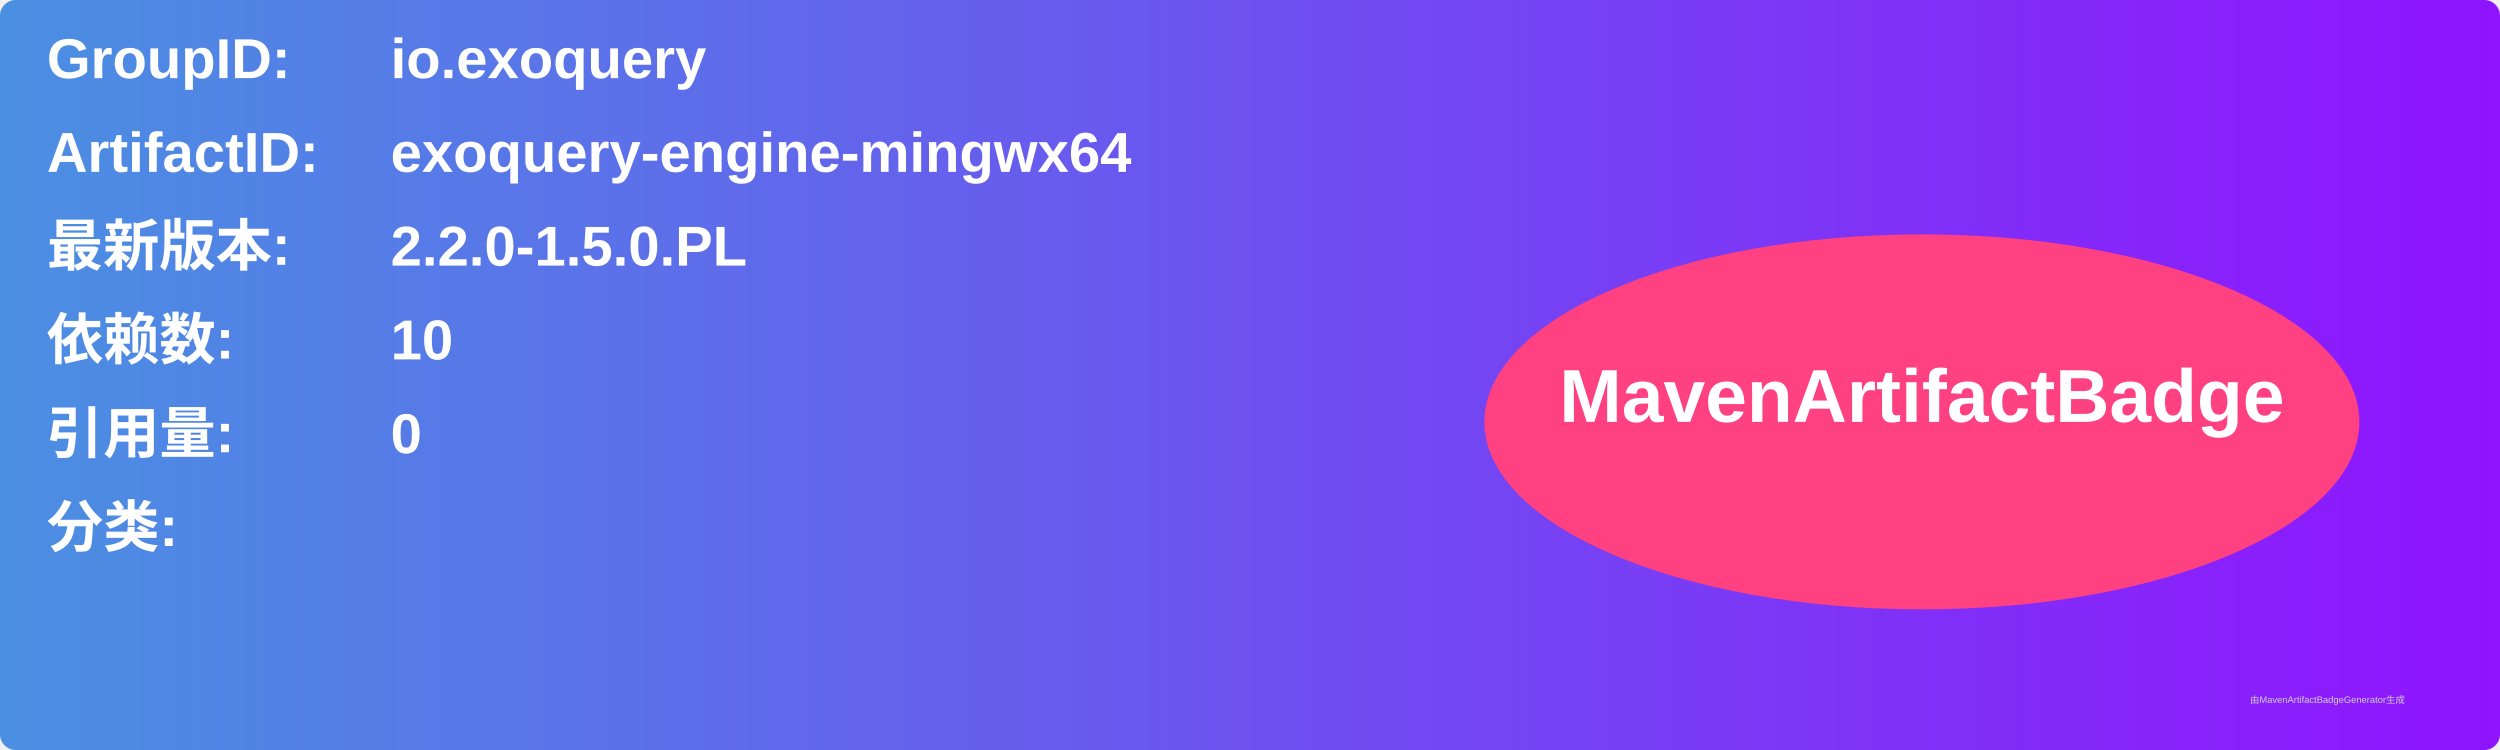
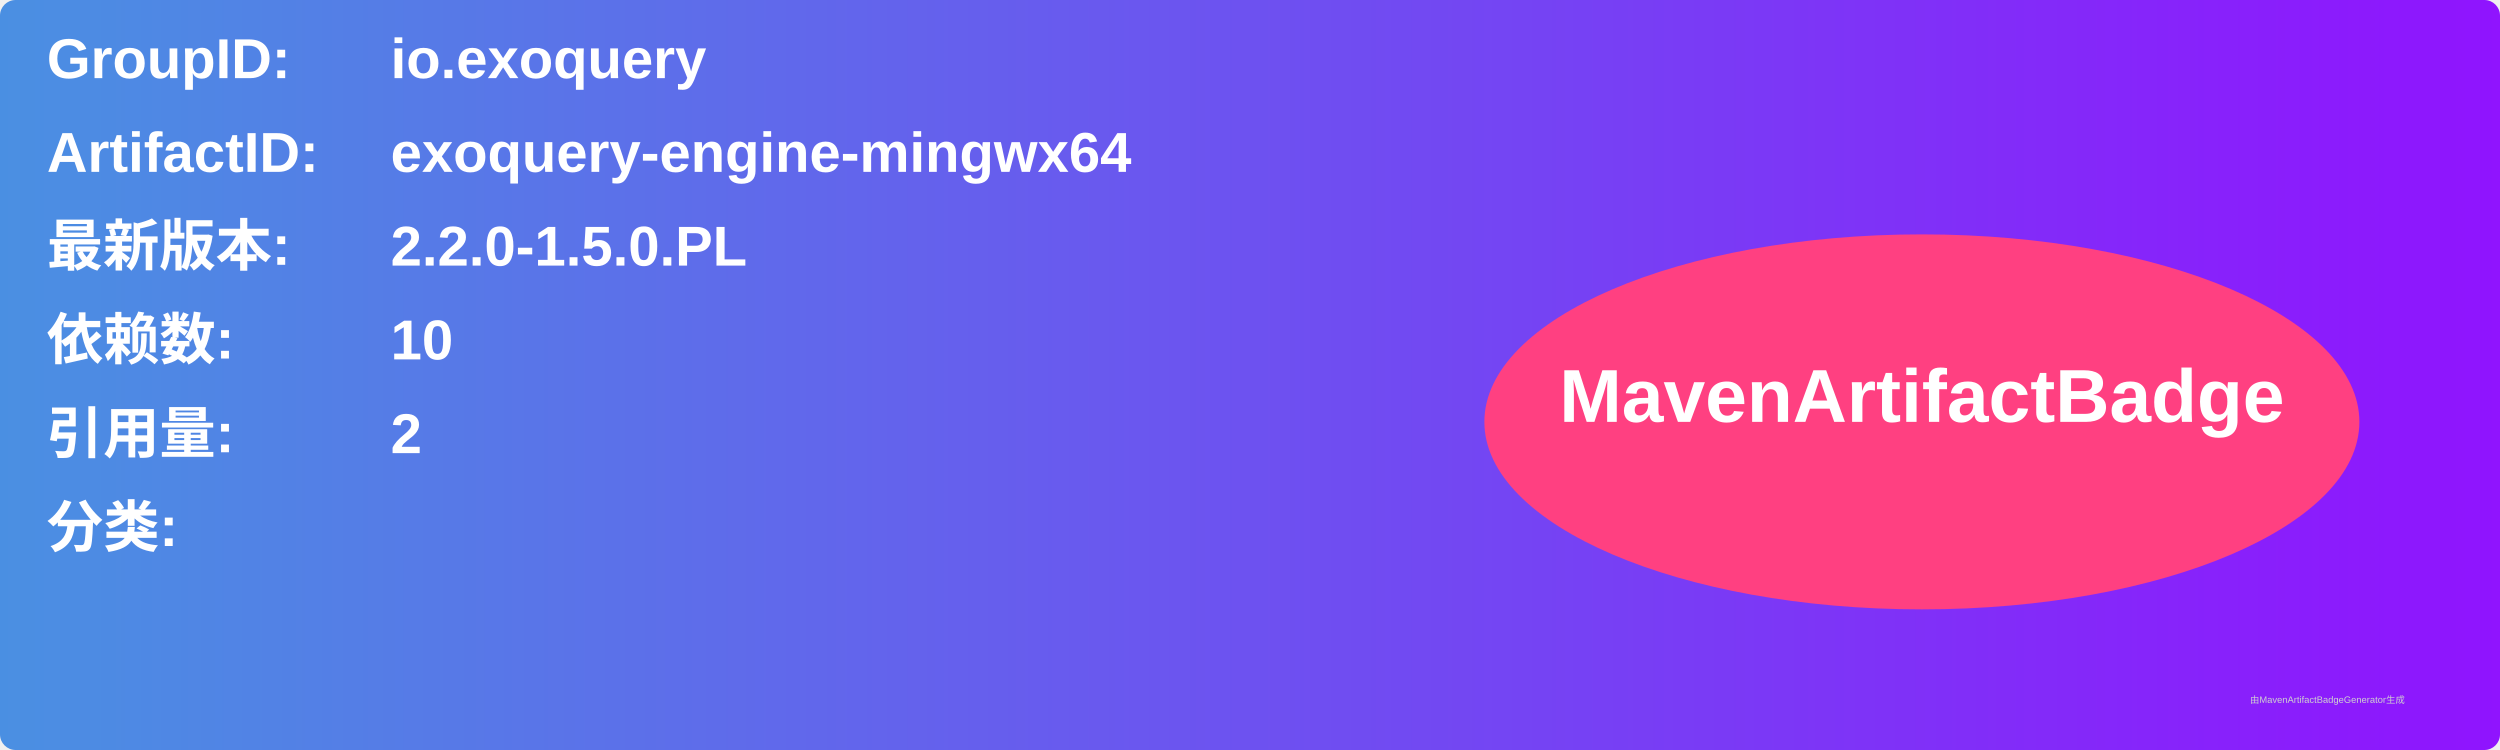
<svg xmlns="http://www.w3.org/2000/svg" width="800" height="240" viewBox="0 0 800 240">
  <linearGradient id="grad" x1="0%" y1="0%" x2="100%" y2="0%">
    <stop offset="0%" stop-color="#4a90e2" />
    <stop offset="100%" stop-color="#9013fe" />
  </linearGradient>
  <rect width="100%" height="100%" rx="5" ry="5" fill="url(#grad)" />
  <g transform="translate(15, 15)">
    <text x="0" y="10" font-family="Arial" font-size="18" fill="white" font-weight="bold" width="260">GroupID:</text>
    <text x="110" y="10" font-family="Arial" font-size="18" fill="white" font-weight="bold" width="460">io.exoquery</text>
    <text x="0" y="40" font-family="Arial" font-size="18" fill="white" font-weight="bold" width="260">ArtifactID:</text>
    <text x="110" y="40" font-family="Arial" font-size="18" fill="white" font-weight="bold" width="460">exoquery-engine-mingwx64</text>
    <text x="0" y="70" font-family="Arial" font-size="18" fill="white" font-weight="bold">最新版本:</text>
    <text x="110" y="70" font-family="Arial" font-size="18" fill="white" font-weight="bold">
      <tspan font-weight="bold">2.2.0-1.5.0.PL</tspan>
    </text>
    <text x="0" y="100" font-family="Arial" font-size="18" fill="white" font-weight="bold">依赖数: </text>
    <text x="110" y="100" font-family="Arial" font-size="18" fill="white">
      <tspan font-weight="bold">10</tspan>
    </text>
    <text x="0" y="130" font-family="Arial" font-size="18" fill="white" font-weight="bold">引用量: </text>
    <text x="110" y="130" font-family="Arial" font-size="18" fill="white">
-       <tspan font-weight="bold">0</tspan>
+       <tspan font-weight="bold">2</tspan>
    </text>
    <text x="0" y="160" font-family="Arial" font-size="18" fill="white" font-weight="bold">分类:</text>
    <text x="10" y="190" font-family="Arial" font-size="10" fill="white">
      <tspan font-weight="bold" />
    </text>
    <ellipse cx="600" cy="120" rx="140" ry="60" fill="#ff4081" />
    <text x="600" y="120" text-anchor="middle" font-family="Arial" font-size="24" fill="white" font-weight="bold">MavenArtifactBadge</text>
  </g>
  <text x="720" y="225" font-family="Arial" font-size="3" fill="#d0d0d0">由MavenArtifactBadgeGenerator生成</text>
</svg>
